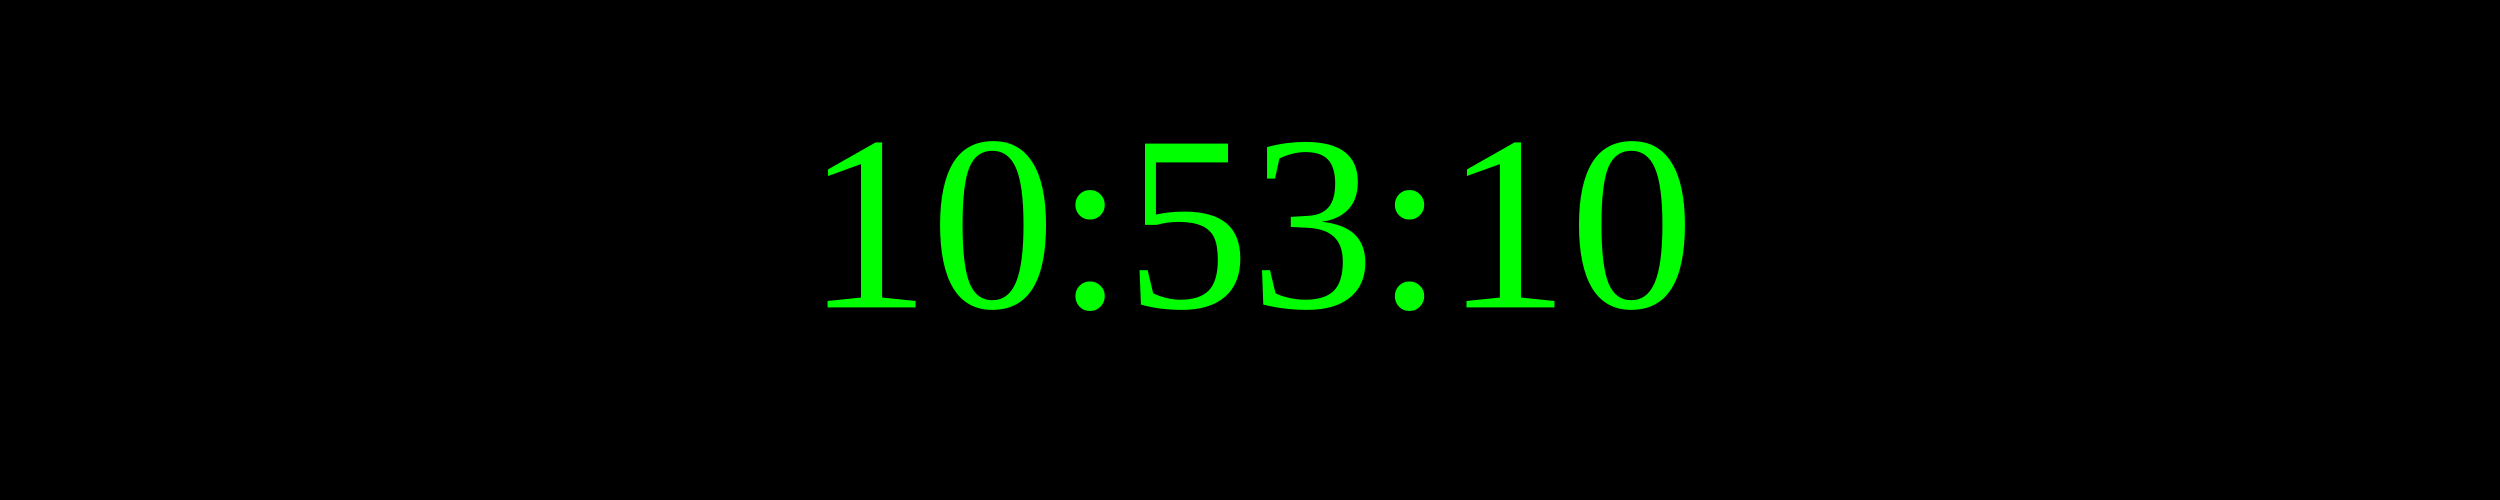
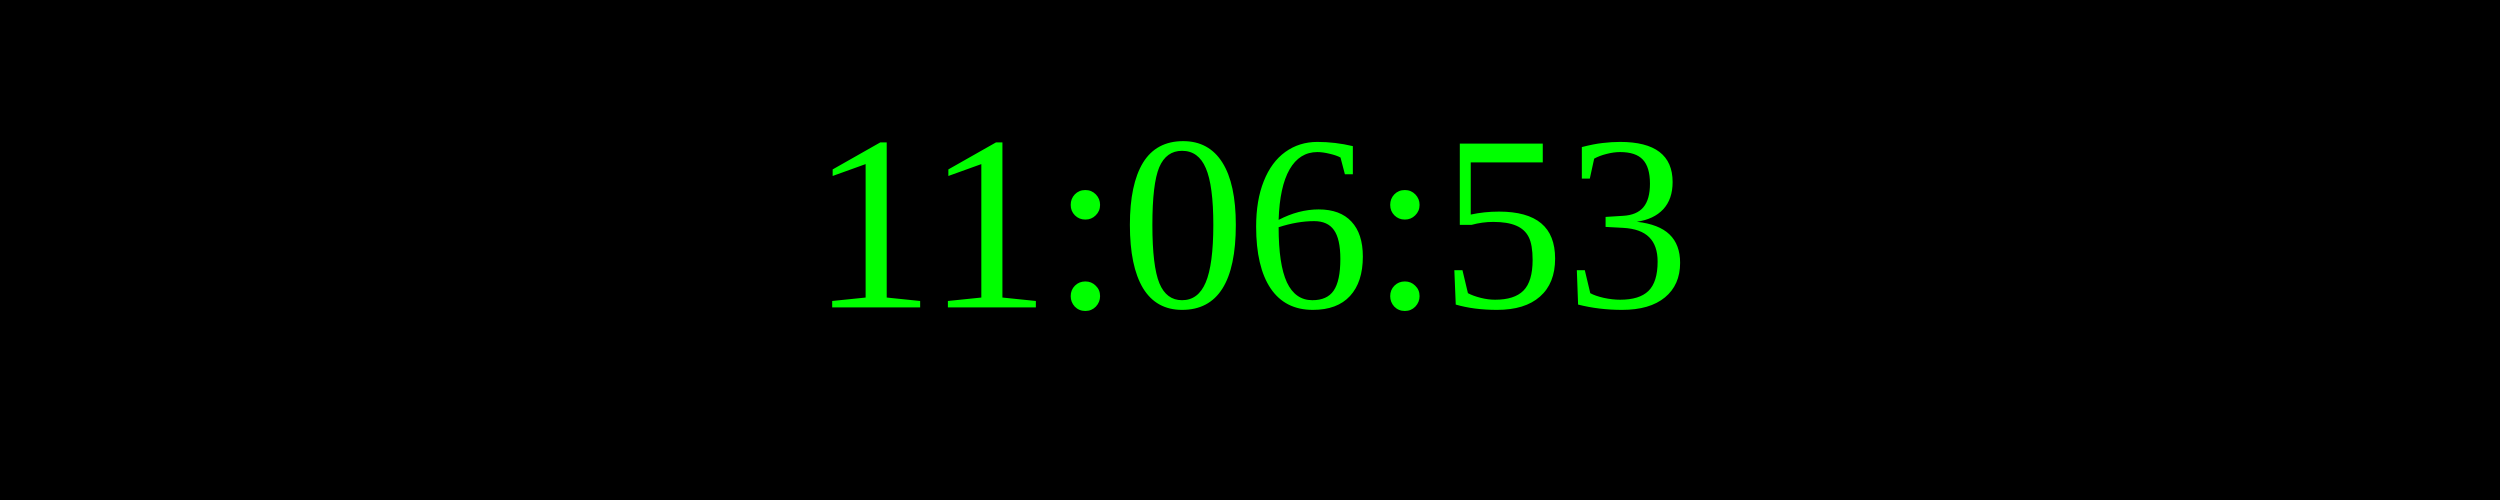
<svg xmlns="http://www.w3.org/2000/svg" width="250" height="50">
  <rect width="100%" height="100%" fill="black" />
  <text x="50%" y="50%" font-size="25" fill="lime" text-anchor="middle" dominant-baseline="middle">
- 10:53:10
+ 11:06:53
</text>
</svg>
